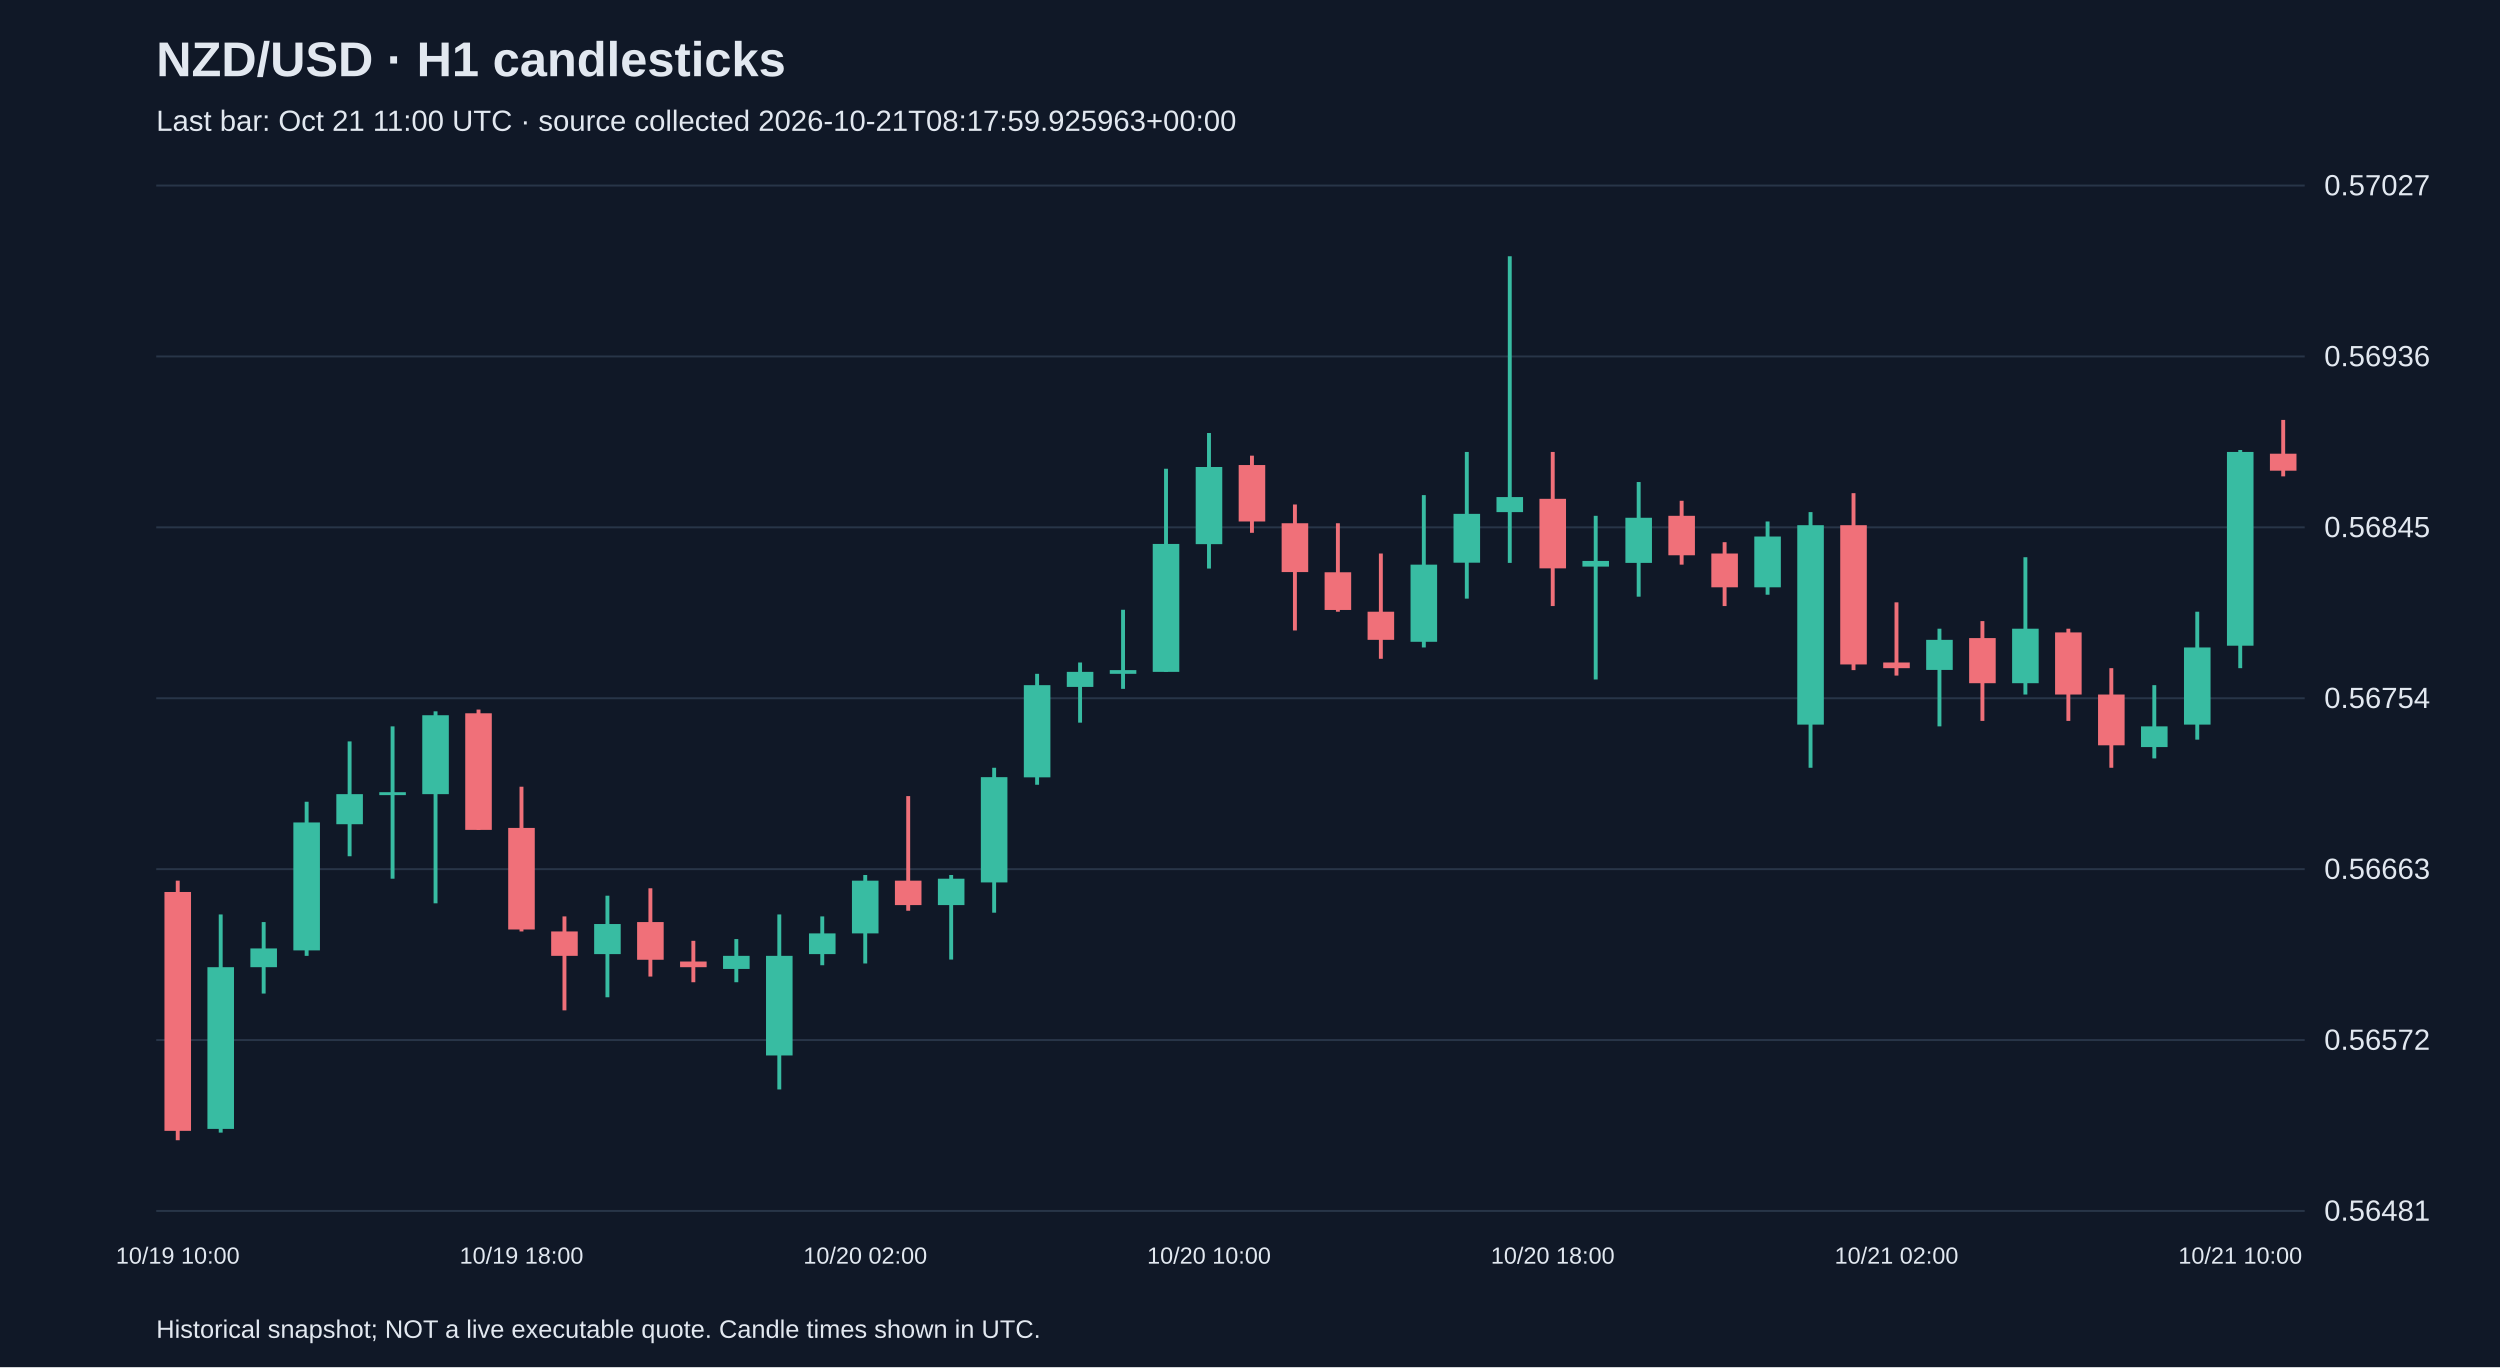
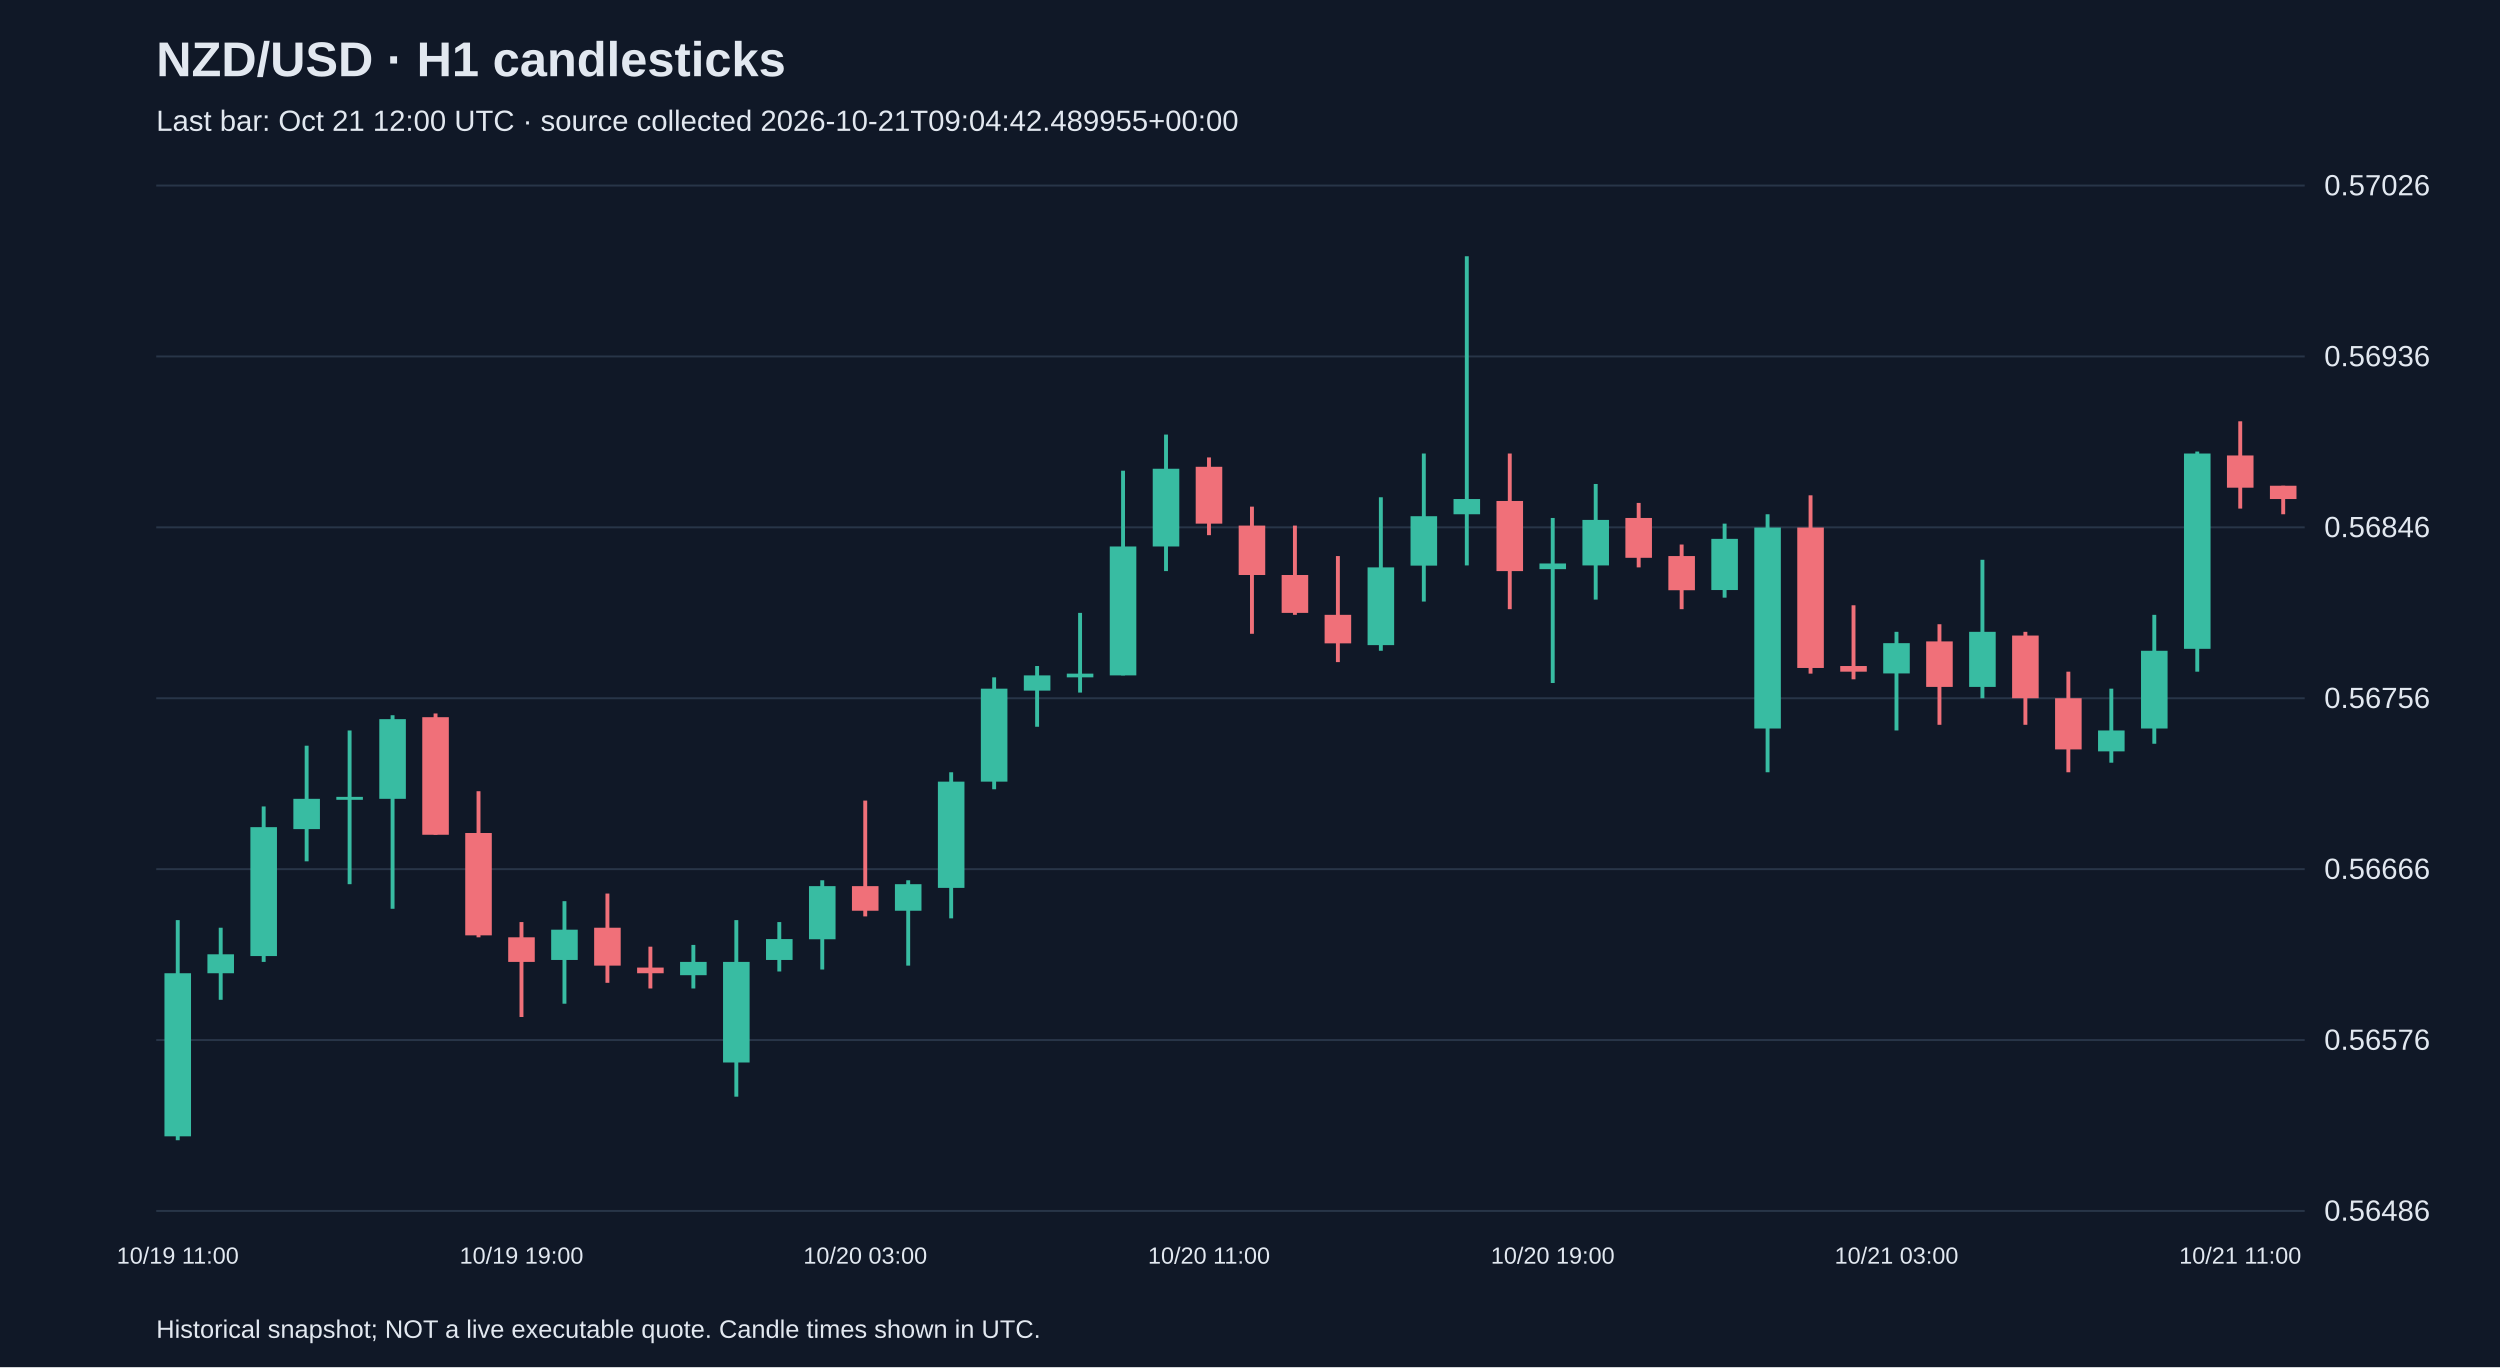
<svg xmlns="http://www.w3.org/2000/svg" viewBox="0 0 1280 700">
  <rect width="100%" height="100%" fill="#101827" />
  <style>text{font-family:Arial,sans-serif;fill:#e2e8f0}</style>
  <text x="80" y="39" font-size="25" font-weight="bold">NZD/USD · H1 candlesticks</text>
-   <text x="80" y="67" font-size="15" fill="#a6b1c5">Last bar: Oct 21 11:00 UTC · source collected 2026-10-21T08:17:59.925963+00:00</text>
+   <text x="80" y="67" font-size="15" fill="#a6b1c5">Last bar: Oct 21 12:00 UTC · source collected 2026-10-21T09:04:42.489955+00:00</text>
  <line x1="80" y1="620.0" x2="1180" y2="620.0" stroke="#283548" />
-   <text x="1190" y="625.0" font-size="15">0.56481</text>
+   <text x="1190" y="625.0" font-size="15">0.56486</text>
  <line x1="80" y1="532.5" x2="1180" y2="532.5" stroke="#283548" />
-   <text x="1190" y="537.5" font-size="15">0.56572</text>
+   <text x="1190" y="537.5" font-size="15">0.56576</text>
  <line x1="80" y1="445.0" x2="1180" y2="445.0" stroke="#283548" />
-   <text x="1190" y="450.0" font-size="15">0.56663</text>
+   <text x="1190" y="450.0" font-size="15">0.56666</text>
  <line x1="80" y1="357.5" x2="1180" y2="357.5" stroke="#283548" />
-   <text x="1190" y="362.5" font-size="15">0.56754</text>
+   <text x="1190" y="362.5" font-size="15">0.56756</text>
  <line x1="80" y1="270.0" x2="1180" y2="270.0" stroke="#283548" />
-   <text x="1190" y="275.0" font-size="15">0.56845</text>
+   <text x="1190" y="275.0" font-size="15">0.56846</text>
  <line x1="80" y1="182.5" x2="1180" y2="182.5" stroke="#283548" />
  <text x="1190" y="187.5" font-size="15">0.56936</text>
  <line x1="80" y1="95.0" x2="1180" y2="95.0" stroke="#283548" />
-   <text x="1190" y="100.0" font-size="15">0.57027</text>
-   <line x1="91.0" y1="450.9" x2="91.0" y2="583.8" stroke="#f07079" stroke-width="2" />
-   <rect x="84.2" y="456.7" width="13.6" height="122.3" fill="#f07079" />
-   <text x="91.0" y="647" text-anchor="middle" font-size="12">10/19 10:00</text>
-   <line x1="113.0" y1="468.2" x2="113.0" y2="579.9" stroke="#38bca2" stroke-width="2" />
-   <rect x="106.2" y="495.2" width="13.6" height="82.8" fill="#38bca2" />
-   <line x1="135.0" y1="472.1" x2="135.0" y2="508.7" stroke="#38bca2" stroke-width="2" />
-   <rect x="128.2" y="485.6" width="13.6" height="9.6" fill="#38bca2" />
-   <line x1="157.0" y1="410.5" x2="157.0" y2="489.4" stroke="#38bca2" stroke-width="2" />
-   <rect x="150.2" y="421.1" width="13.6" height="65.5" fill="#38bca2" />
-   <line x1="179.0" y1="379.6" x2="179.0" y2="438.4" stroke="#38bca2" stroke-width="2" />
-   <rect x="172.2" y="406.6" width="13.6" height="15.4" fill="#38bca2" />
-   <line x1="201.0" y1="371.9" x2="201.0" y2="449.9" stroke="#38bca2" stroke-width="2" />
-   <rect x="194.2" y="405.6" width="13.6" height="1.5" fill="#38bca2" />
-   <line x1="223.0" y1="364.2" x2="223.0" y2="462.5" stroke="#38bca2" stroke-width="2" />
-   <rect x="216.2" y="366.2" width="13.6" height="40.4" fill="#38bca2" />
-   <line x1="245.0" y1="363.3" x2="245.0" y2="424.9" stroke="#f07079" stroke-width="2" />
-   <rect x="238.2" y="365.2" width="13.6" height="59.7" fill="#f07079" />
-   <line x1="267.0" y1="402.8" x2="267.0" y2="476.9" stroke="#f07079" stroke-width="2" />
-   <rect x="260.2" y="423.9" width="13.6" height="52.0" fill="#f07079" />
-   <text x="267.0" y="647" text-anchor="middle" font-size="12">10/19 18:00</text>
-   <line x1="289.0" y1="469.2" x2="289.0" y2="517.3" stroke="#f07079" stroke-width="2" />
-   <rect x="282.2" y="476.9" width="13.6" height="12.5" fill="#f07079" />
-   <line x1="311.0" y1="458.6" x2="311.0" y2="510.6" stroke="#38bca2" stroke-width="2" />
-   <rect x="304.2" y="473.1" width="13.6" height="15.4" fill="#38bca2" />
-   <line x1="333.0" y1="454.8" x2="333.0" y2="500.0" stroke="#f07079" stroke-width="2" />
-   <rect x="326.2" y="472.1" width="13.6" height="19.3" fill="#f07079" />
-   <line x1="355.0" y1="481.7" x2="355.0" y2="502.9" stroke="#f07079" stroke-width="2" />
-   <rect x="348.2" y="492.3" width="13.6" height="2.9" fill="#f07079" />
-   <line x1="377.0" y1="480.8" x2="377.0" y2="502.9" stroke="#38bca2" stroke-width="2" />
-   <rect x="370.2" y="489.4" width="13.6" height="6.7" fill="#38bca2" />
-   <line x1="399.0" y1="468.2" x2="399.0" y2="557.8" stroke="#38bca2" stroke-width="2" />
-   <rect x="392.2" y="489.4" width="13.6" height="51.0" fill="#38bca2" />
-   <line x1="421.0" y1="469.2" x2="421.0" y2="494.2" stroke="#38bca2" stroke-width="2" />
-   <rect x="414.2" y="477.9" width="13.6" height="10.6" fill="#38bca2" />
-   <line x1="443.0" y1="448.0" x2="443.0" y2="493.3" stroke="#38bca2" stroke-width="2" />
-   <rect x="436.2" y="450.9" width="13.6" height="27.0" fill="#38bca2" />
-   <text x="443.0" y="647" text-anchor="middle" font-size="12">10/20 02:00</text>
-   <line x1="465.0" y1="407.6" x2="465.0" y2="466.3" stroke="#f07079" stroke-width="2" />
-   <rect x="458.2" y="450.9" width="13.6" height="12.5" fill="#f07079" />
-   <line x1="487.0" y1="448.0" x2="487.0" y2="491.3" stroke="#38bca2" stroke-width="2" />
-   <rect x="480.2" y="449.9" width="13.6" height="13.5" fill="#38bca2" />
-   <line x1="509.0" y1="393.1" x2="509.0" y2="467.3" stroke="#38bca2" stroke-width="2" />
-   <rect x="502.2" y="397.9" width="13.6" height="53.9" fill="#38bca2" />
-   <line x1="531.0" y1="345.0" x2="531.0" y2="401.8" stroke="#38bca2" stroke-width="2" />
-   <rect x="524.2" y="350.8" width="13.6" height="47.2" fill="#38bca2" />
-   <line x1="553.0" y1="339.2" x2="553.0" y2="370.0" stroke="#38bca2" stroke-width="2" />
-   <rect x="546.2" y="344.0" width="13.6" height="7.7" fill="#38bca2" />
-   <line x1="575.0" y1="312.2" x2="575.0" y2="352.7" stroke="#38bca2" stroke-width="2" />
-   <rect x="568.2" y="343.1" width="13.6" height="1.9" fill="#38bca2" />
-   <line x1="597.0" y1="240.0" x2="597.0" y2="344.0" stroke="#38bca2" stroke-width="2" />
-   <rect x="590.2" y="278.5" width="13.6" height="65.5" fill="#38bca2" />
-   <line x1="619.0" y1="221.7" x2="619.0" y2="291.1" stroke="#38bca2" stroke-width="2" />
-   <rect x="612.2" y="239.1" width="13.6" height="39.5" fill="#38bca2" />
-   <text x="619.0" y="647" text-anchor="middle" font-size="12">10/20 10:00</text>
-   <line x1="641.0" y1="233.3" x2="641.0" y2="272.8" stroke="#f07079" stroke-width="2" />
-   <rect x="634.2" y="238.1" width="13.6" height="28.9" fill="#f07079" />
-   <line x1="663.0" y1="258.3" x2="663.0" y2="322.8" stroke="#f07079" stroke-width="2" />
-   <rect x="656.2" y="267.9" width="13.6" height="25.0" fill="#f07079" />
-   <line x1="685.0" y1="267.9" x2="685.0" y2="313.2" stroke="#f07079" stroke-width="2" />
-   <rect x="678.2" y="293.0" width="13.6" height="19.3" fill="#f07079" />
-   <line x1="707.0" y1="283.4" x2="707.0" y2="337.3" stroke="#f07079" stroke-width="2" />
-   <rect x="700.2" y="313.2" width="13.6" height="14.4" fill="#f07079" />
-   <line x1="729.0" y1="253.5" x2="729.0" y2="331.5" stroke="#38bca2" stroke-width="2" />
-   <rect x="722.2" y="289.1" width="13.6" height="39.5" fill="#38bca2" />
-   <line x1="751.0" y1="231.4" x2="751.0" y2="306.5" stroke="#38bca2" stroke-width="2" />
-   <rect x="744.2" y="263.1" width="13.6" height="25.0" fill="#38bca2" />
-   <line x1="773.0" y1="131.2" x2="773.0" y2="288.2" stroke="#38bca2" stroke-width="2" />
-   <rect x="766.2" y="254.5" width="13.6" height="7.7" fill="#38bca2" />
-   <line x1="795.0" y1="231.4" x2="795.0" y2="310.3" stroke="#f07079" stroke-width="2" />
-   <rect x="788.2" y="255.4" width="13.6" height="35.6" fill="#f07079" />
-   <text x="795.0" y="647" text-anchor="middle" font-size="12">10/20 18:00</text>
-   <line x1="817.0" y1="264.1" x2="817.0" y2="347.9" stroke="#38bca2" stroke-width="2" />
-   <rect x="810.2" y="287.2" width="13.6" height="2.9" fill="#38bca2" />
-   <line x1="839.0" y1="246.8" x2="839.0" y2="305.5" stroke="#38bca2" stroke-width="2" />
-   <rect x="832.2" y="265.1" width="13.6" height="23.1" fill="#38bca2" />
-   <line x1="861.0" y1="256.4" x2="861.0" y2="289.1" stroke="#f07079" stroke-width="2" />
-   <rect x="854.2" y="264.1" width="13.6" height="20.2" fill="#f07079" />
-   <line x1="883.0" y1="277.6" x2="883.0" y2="310.3" stroke="#f07079" stroke-width="2" />
-   <rect x="876.2" y="283.4" width="13.6" height="17.3" fill="#f07079" />
-   <line x1="905.0" y1="267.0" x2="905.0" y2="304.5" stroke="#38bca2" stroke-width="2" />
-   <rect x="898.2" y="274.7" width="13.6" height="26.0" fill="#38bca2" />
-   <line x1="927.0" y1="262.2" x2="927.0" y2="393.1" stroke="#38bca2" stroke-width="2" />
-   <rect x="920.2" y="268.9" width="13.6" height="102.1" fill="#38bca2" />
-   <line x1="949.0" y1="252.5" x2="949.0" y2="343.1" stroke="#f07079" stroke-width="2" />
-   <rect x="942.2" y="268.9" width="13.6" height="71.3" fill="#f07079" />
-   <line x1="971.0" y1="308.4" x2="971.0" y2="345.9" stroke="#f07079" stroke-width="2" />
-   <rect x="964.2" y="339.2" width="13.6" height="2.9" fill="#f07079" />
-   <text x="971.0" y="647" text-anchor="middle" font-size="12">10/21 02:00</text>
-   <line x1="993.0" y1="321.9" x2="993.0" y2="371.9" stroke="#38bca2" stroke-width="2" />
-   <rect x="986.2" y="327.6" width="13.6" height="15.4" fill="#38bca2" />
-   <line x1="1015.0" y1="318.0" x2="1015.0" y2="369.1" stroke="#f07079" stroke-width="2" />
-   <rect x="1008.2" y="326.7" width="13.6" height="23.1" fill="#f07079" />
-   <line x1="1037.0" y1="285.3" x2="1037.0" y2="355.6" stroke="#38bca2" stroke-width="2" />
-   <rect x="1030.2" y="321.9" width="13.6" height="27.9" fill="#38bca2" />
-   <line x1="1059.0" y1="321.9" x2="1059.0" y2="369.1" stroke="#f07079" stroke-width="2" />
-   <rect x="1052.2" y="323.8" width="13.6" height="31.8" fill="#f07079" />
-   <line x1="1081.0" y1="342.1" x2="1081.0" y2="393.1" stroke="#f07079" stroke-width="2" />
-   <rect x="1074.2" y="355.6" width="13.6" height="26.0" fill="#f07079" />
-   <line x1="1103.0" y1="350.8" x2="1103.0" y2="388.3" stroke="#38bca2" stroke-width="2" />
-   <rect x="1096.2" y="371.9" width="13.6" height="10.6" fill="#38bca2" />
-   <line x1="1125.0" y1="313.2" x2="1125.0" y2="378.7" stroke="#38bca2" stroke-width="2" />
-   <rect x="1118.2" y="331.5" width="13.6" height="39.5" fill="#38bca2" />
-   <line x1="1147.0" y1="230.4" x2="1147.0" y2="342.1" stroke="#38bca2" stroke-width="2" />
-   <rect x="1140.2" y="231.4" width="13.6" height="99.2" fill="#38bca2" />
-   <text x="1147.0" y="647" text-anchor="middle" font-size="12">10/21 10:00</text>
-   <line x1="1169.0" y1="215.0" x2="1169.0" y2="243.9" stroke="#f07079" stroke-width="2" />
-   <rect x="1162.2" y="232.3" width="13.6" height="8.7" fill="#f07079" />
+   <text x="1190" y="100.0" font-size="15">0.57026</text>
+   <line x1="91.0" y1="471.1" x2="91.0" y2="583.8" stroke="#38bca2" stroke-width="2" />
+   <rect x="84.2" y="498.3" width="13.6" height="83.5" fill="#38bca2" />
+   <text x="91.0" y="647" text-anchor="middle" font-size="12">10/19 11:00</text>
+   <line x1="113.0" y1="475.0" x2="113.0" y2="511.9" stroke="#38bca2" stroke-width="2" />
+   <rect x="106.2" y="488.6" width="13.6" height="9.7" fill="#38bca2" />
+   <line x1="135.0" y1="412.9" x2="135.0" y2="492.5" stroke="#38bca2" stroke-width="2" />
+   <rect x="128.2" y="423.5" width="13.6" height="66.0" fill="#38bca2" />
+   <line x1="157.0" y1="381.8" x2="157.0" y2="441.0" stroke="#38bca2" stroke-width="2" />
+   <rect x="150.2" y="409.0" width="13.6" height="15.5" fill="#38bca2" />
+   <line x1="179.0" y1="374.0" x2="179.0" y2="452.7" stroke="#38bca2" stroke-width="2" />
+   <rect x="172.2" y="408.0" width="13.6" height="1.5" fill="#38bca2" />
+   <line x1="201.0" y1="366.2" x2="201.0" y2="465.3" stroke="#38bca2" stroke-width="2" />
+   <rect x="194.2" y="368.2" width="13.6" height="40.8" fill="#38bca2" />
+   <line x1="223.0" y1="365.3" x2="223.0" y2="427.4" stroke="#f07079" stroke-width="2" />
+   <rect x="216.2" y="367.2" width="13.6" height="60.2" fill="#f07079" />
+   <line x1="245.0" y1="405.1" x2="245.0" y2="479.9" stroke="#f07079" stroke-width="2" />
+   <rect x="238.2" y="426.5" width="13.6" height="52.4" fill="#f07079" />
+   <line x1="267.0" y1="472.1" x2="267.0" y2="520.7" stroke="#f07079" stroke-width="2" />
+   <rect x="260.2" y="479.9" width="13.6" height="12.6" fill="#f07079" />
+   <text x="267.0" y="647" text-anchor="middle" font-size="12">10/19 19:00</text>
+   <line x1="289.0" y1="461.4" x2="289.0" y2="513.9" stroke="#38bca2" stroke-width="2" />
+   <rect x="282.2" y="476.0" width="13.6" height="15.5" fill="#38bca2" />
+   <line x1="311.0" y1="457.5" x2="311.0" y2="503.2" stroke="#f07079" stroke-width="2" />
+   <rect x="304.2" y="475.0" width="13.6" height="19.4" fill="#f07079" />
+   <line x1="333.0" y1="484.7" x2="333.0" y2="506.1" stroke="#f07079" stroke-width="2" />
+   <rect x="326.2" y="495.4" width="13.6" height="2.9" fill="#f07079" />
+   <line x1="355.0" y1="483.8" x2="355.0" y2="506.1" stroke="#38bca2" stroke-width="2" />
+   <rect x="348.2" y="492.5" width="13.6" height="6.8" fill="#38bca2" />
+   <line x1="377.0" y1="471.1" x2="377.0" y2="561.5" stroke="#38bca2" stroke-width="2" />
+   <rect x="370.2" y="492.5" width="13.6" height="51.5" fill="#38bca2" />
+   <line x1="399.0" y1="472.1" x2="399.0" y2="497.4" stroke="#38bca2" stroke-width="2" />
+   <rect x="392.2" y="480.8" width="13.6" height="10.7" fill="#38bca2" />
+   <line x1="421.0" y1="450.7" x2="421.0" y2="496.4" stroke="#38bca2" stroke-width="2" />
+   <rect x="414.2" y="453.7" width="13.6" height="27.2" fill="#38bca2" />
+   <line x1="443.0" y1="409.9" x2="443.0" y2="469.2" stroke="#f07079" stroke-width="2" />
+   <rect x="436.2" y="453.7" width="13.6" height="12.6" fill="#f07079" />
+   <text x="443.0" y="647" text-anchor="middle" font-size="12">10/20 03:00</text>
+   <line x1="465.0" y1="450.7" x2="465.0" y2="494.4" stroke="#38bca2" stroke-width="2" />
+   <rect x="458.2" y="452.7" width="13.6" height="13.6" fill="#38bca2" />
+   <line x1="487.0" y1="395.4" x2="487.0" y2="470.2" stroke="#38bca2" stroke-width="2" />
+   <rect x="480.2" y="400.2" width="13.6" height="54.4" fill="#38bca2" />
+   <line x1="509.0" y1="346.8" x2="509.0" y2="404.1" stroke="#38bca2" stroke-width="2" />
+   <rect x="502.2" y="352.6" width="13.6" height="47.6" fill="#38bca2" />
+   <line x1="531.0" y1="341.0" x2="531.0" y2="372.1" stroke="#38bca2" stroke-width="2" />
+   <rect x="524.2" y="345.8" width="13.6" height="7.8" fill="#38bca2" />
+   <line x1="553.0" y1="313.8" x2="553.0" y2="354.6" stroke="#38bca2" stroke-width="2" />
+   <rect x="546.2" y="344.9" width="13.6" height="1.9" fill="#38bca2" />
+   <line x1="575.0" y1="241.0" x2="575.0" y2="345.8" stroke="#38bca2" stroke-width="2" />
+   <rect x="568.2" y="279.8" width="13.6" height="66.0" fill="#38bca2" />
+   <line x1="597.0" y1="222.5" x2="597.0" y2="292.4" stroke="#38bca2" stroke-width="2" />
+   <rect x="590.2" y="240.0" width="13.6" height="39.8" fill="#38bca2" />
+   <line x1="619.0" y1="234.2" x2="619.0" y2="274.0" stroke="#f07079" stroke-width="2" />
+   <rect x="612.2" y="239.0" width="13.6" height="29.1" fill="#f07079" />
+   <text x="619.0" y="647" text-anchor="middle" font-size="12">10/20 11:00</text>
+   <line x1="641.0" y1="259.4" x2="641.0" y2="324.5" stroke="#f07079" stroke-width="2" />
+   <rect x="634.2" y="269.1" width="13.6" height="25.3" fill="#f07079" />
+   <line x1="663.0" y1="269.1" x2="663.0" y2="314.8" stroke="#f07079" stroke-width="2" />
+   <rect x="656.2" y="294.4" width="13.6" height="19.4" fill="#f07079" />
+   <line x1="685.0" y1="284.7" x2="685.0" y2="339.0" stroke="#f07079" stroke-width="2" />
+   <rect x="678.2" y="314.8" width="13.6" height="14.6" fill="#f07079" />
+   <line x1="707.0" y1="254.6" x2="707.0" y2="333.2" stroke="#38bca2" stroke-width="2" />
+   <rect x="700.2" y="290.5" width="13.6" height="39.8" fill="#38bca2" />
+   <line x1="729.0" y1="232.2" x2="729.0" y2="308.0" stroke="#38bca2" stroke-width="2" />
+   <rect x="722.2" y="264.3" width="13.6" height="25.3" fill="#38bca2" />
+   <line x1="751.0" y1="131.2" x2="751.0" y2="289.5" stroke="#38bca2" stroke-width="2" />
+   <rect x="744.2" y="255.5" width="13.6" height="7.8" fill="#38bca2" />
+   <line x1="773.0" y1="232.2" x2="773.0" y2="311.9" stroke="#f07079" stroke-width="2" />
+   <rect x="766.2" y="256.5" width="13.6" height="35.9" fill="#f07079" />
+   <line x1="795.0" y1="265.2" x2="795.0" y2="349.7" stroke="#38bca2" stroke-width="2" />
+   <rect x="788.2" y="288.5" width="13.6" height="2.9" fill="#38bca2" />
+   <text x="795.0" y="647" text-anchor="middle" font-size="12">10/20 19:00</text>
+   <line x1="817.0" y1="247.8" x2="817.0" y2="307.0" stroke="#38bca2" stroke-width="2" />
+   <rect x="810.2" y="266.2" width="13.6" height="23.3" fill="#38bca2" />
+   <line x1="839.0" y1="257.5" x2="839.0" y2="290.5" stroke="#f07079" stroke-width="2" />
+   <rect x="832.2" y="265.2" width="13.6" height="20.4" fill="#f07079" />
+   <line x1="861.0" y1="278.8" x2="861.0" y2="311.9" stroke="#f07079" stroke-width="2" />
+   <rect x="854.2" y="284.7" width="13.6" height="17.5" fill="#f07079" />
+   <line x1="883.0" y1="268.1" x2="883.0" y2="306.0" stroke="#38bca2" stroke-width="2" />
+   <rect x="876.2" y="275.9" width="13.6" height="26.2" fill="#38bca2" />
+   <line x1="905.0" y1="263.3" x2="905.0" y2="395.4" stroke="#38bca2" stroke-width="2" />
+   <rect x="898.2" y="270.1" width="13.6" height="102.9" fill="#38bca2" />
+   <line x1="927.0" y1="253.6" x2="927.0" y2="344.9" stroke="#f07079" stroke-width="2" />
+   <rect x="920.2" y="270.1" width="13.6" height="71.9" fill="#f07079" />
+   <line x1="949.0" y1="309.9" x2="949.0" y2="347.8" stroke="#f07079" stroke-width="2" />
+   <rect x="942.2" y="341.0" width="13.6" height="2.9" fill="#f07079" />
+   <line x1="971.0" y1="323.5" x2="971.0" y2="374.0" stroke="#38bca2" stroke-width="2" />
+   <rect x="964.2" y="329.3" width="13.6" height="15.5" fill="#38bca2" />
+   <text x="971.0" y="647" text-anchor="middle" font-size="12">10/21 03:00</text>
+   <line x1="993.0" y1="319.6" x2="993.0" y2="371.1" stroke="#f07079" stroke-width="2" />
+   <rect x="986.2" y="328.4" width="13.6" height="23.3" fill="#f07079" />
+   <line x1="1015.0" y1="286.6" x2="1015.0" y2="357.5" stroke="#38bca2" stroke-width="2" />
+   <rect x="1008.2" y="323.5" width="13.6" height="28.2" fill="#38bca2" />
+   <line x1="1037.0" y1="323.5" x2="1037.0" y2="371.1" stroke="#f07079" stroke-width="2" />
+   <rect x="1030.2" y="325.4" width="13.6" height="32.1" fill="#f07079" />
+   <line x1="1059.0" y1="343.9" x2="1059.0" y2="395.4" stroke="#f07079" stroke-width="2" />
+   <rect x="1052.2" y="357.5" width="13.6" height="26.2" fill="#f07079" />
+   <line x1="1081.0" y1="352.6" x2="1081.0" y2="390.5" stroke="#38bca2" stroke-width="2" />
+   <rect x="1074.2" y="374.0" width="13.6" height="10.7" fill="#38bca2" />
+   <line x1="1103.0" y1="314.8" x2="1103.0" y2="380.8" stroke="#38bca2" stroke-width="2" />
+   <rect x="1096.2" y="333.2" width="13.6" height="39.8" fill="#38bca2" />
+   <line x1="1125.0" y1="231.2" x2="1125.0" y2="343.9" stroke="#38bca2" stroke-width="2" />
+   <rect x="1118.2" y="232.2" width="13.6" height="100.0" fill="#38bca2" />
+   <line x1="1147.0" y1="215.7" x2="1147.0" y2="260.4" stroke="#f07079" stroke-width="2" />
+   <rect x="1140.2" y="233.2" width="13.6" height="16.5" fill="#f07079" />
+   <text x="1147.0" y="647" text-anchor="middle" font-size="12">10/21 11:00</text>
+   <line x1="1169.0" y1="248.7" x2="1169.0" y2="263.3" stroke="#f07079" stroke-width="2" />
+   <rect x="1162.2" y="248.7" width="13.6" height="6.8" fill="#f07079" />
  <text x="80" y="685" font-size="13">Historical snapshot; NOT a live executable quote. Candle times shown in UTC.</text>
</svg>
